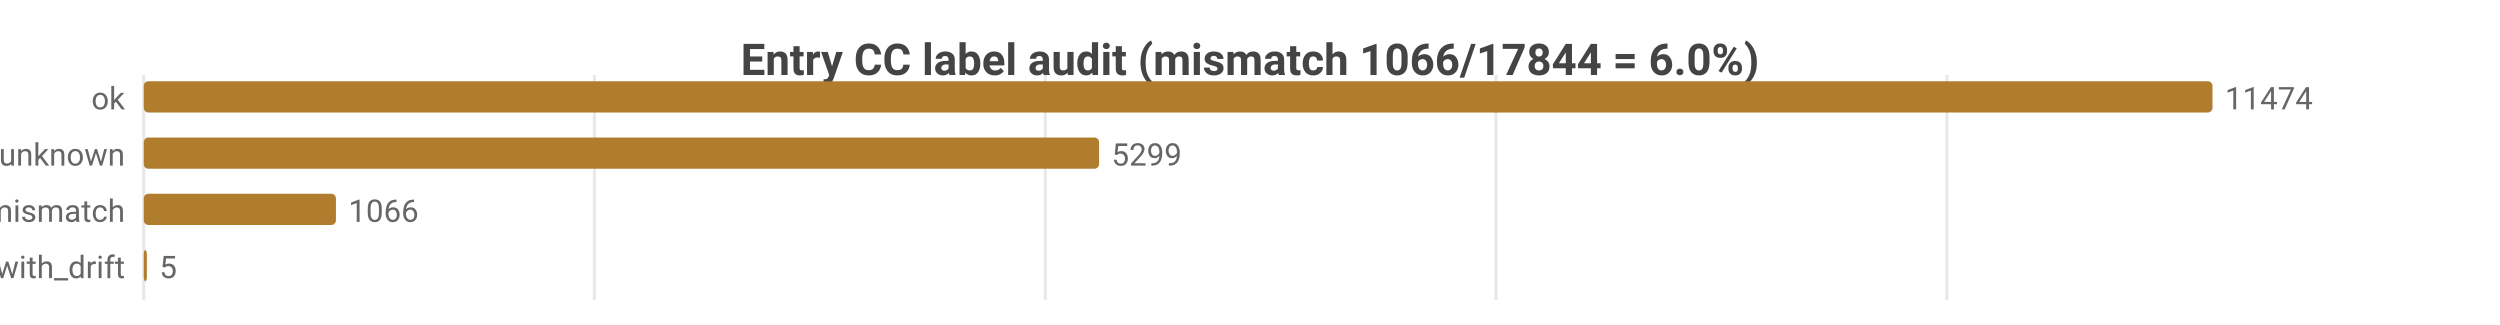
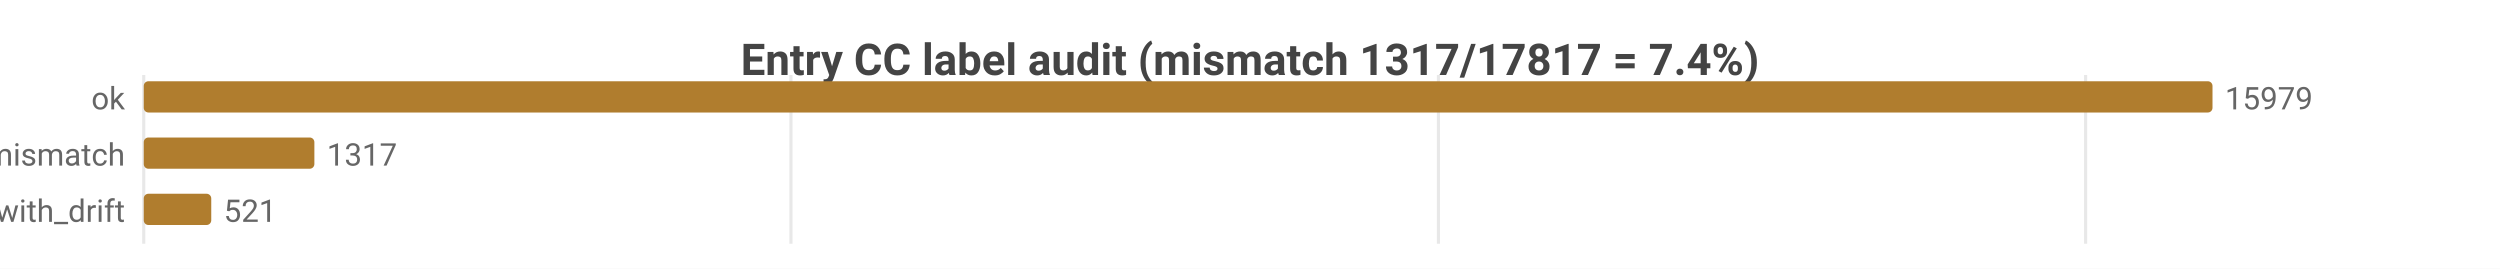
- <svg xmlns="http://www.w3.org/2000/svg" width="800" height="104" viewBox="0 0 800 104">
-   <rect width="800" height="104" fill="#ffffff" />
+ <svg xmlns="http://www.w3.org/2000/svg" width="800" height="86" viewBox="0 0 800 86">
+   <rect width="800" height="86" fill="#ffffff" />
  <style>text{font-family:system-ui,-apple-system,'Segoe UI',Roboto,sans-serif}.g{stroke:#e8e8e8;stroke-width:1}.a{stroke:#999;stroke-width:1}.t{font-size:10px;fill:#666}.m{font-size:10px;text-anchor:middle;fill:#666}.e{font-size:10px;text-anchor:end;fill:#666}.l{font-size:11px;fill:#333}.tt{font-size:14px;font-weight:600;text-anchor:middle;fill:#444}.em{font-size:13px;text-anchor:middle;fill:#999}</style>
-   <text class="tt" x="400.0" y="24">Entry CC label audit (mismatch 1066/17844 = 6.0%)</text>
-   <line class="g" x1="46" y1="24" x2="46" y2="96" />
-   <line class="g" x1="190.2" y1="24" x2="190.2" y2="96" />
-   <line class="g" x1="334.5" y1="24" x2="334.5" y2="96" />
-   <line class="g" x1="478.7" y1="24" x2="478.7" y2="96" />
-   <line class="g" x1="623.0" y1="24" x2="623.0" y2="96" />
+   <text class="tt" x="400.0" y="24">Entry CC label audit (mismatch 1317/17817 = 7.4%)</text>
+   <line class="g" x1="46" y1="24" x2="46" y2="78" />
+   <line class="g" x1="253.1" y1="24" x2="253.1" y2="78" />
+   <line class="g" x1="460.3" y1="24" x2="460.3" y2="78" />
+   <line class="g" x1="667.4" y1="24" x2="667.4" y2="78" />
  <text class="e" x="40" y="35">ok</text>
  <rect x="46" y="26" width="662" height="10" fill="#b07d2e" rx="1.5" />
-   <text class="t" x="712" y="35">11474</text>
-   <text class="e" x="40" y="53">entry_unknown</text>
-   <rect x="46" y="44" width="305.7" height="10" fill="#b07d2e" rx="1.5" />
-   <text class="t" x="355.7" y="53">5299</text>
-   <text class="e" x="40" y="71">tag_mismatch</text>
-   <rect x="46" y="62" width="61.5" height="10" fill="#b07d2e" rx="1.5" />
-   <text class="t" x="111.5" y="71">1066</text>
-   <text class="e" x="40" y="89">ok_with_drift</text>
-   <rect x="46" y="80" width="1" height="10" fill="#b07d2e" rx="1.5" />
-   <text class="t" x="51" y="89">5</text>
+   <text class="t" x="712" y="35">15979</text>
+   <text class="e" x="40" y="53">tag_mismatch</text>
+   <rect x="46" y="44" width="54.6" height="10" fill="#b07d2e" rx="1.5" />
+   <text class="t" x="104.6" y="53">1317</text>
+   <text class="e" x="40" y="71">ok_with_drift</text>
+   <rect x="46" y="62" width="21.6" height="10" fill="#b07d2e" rx="1.5" />
+   <text class="t" x="71.6" y="71">521</text>
</svg>
